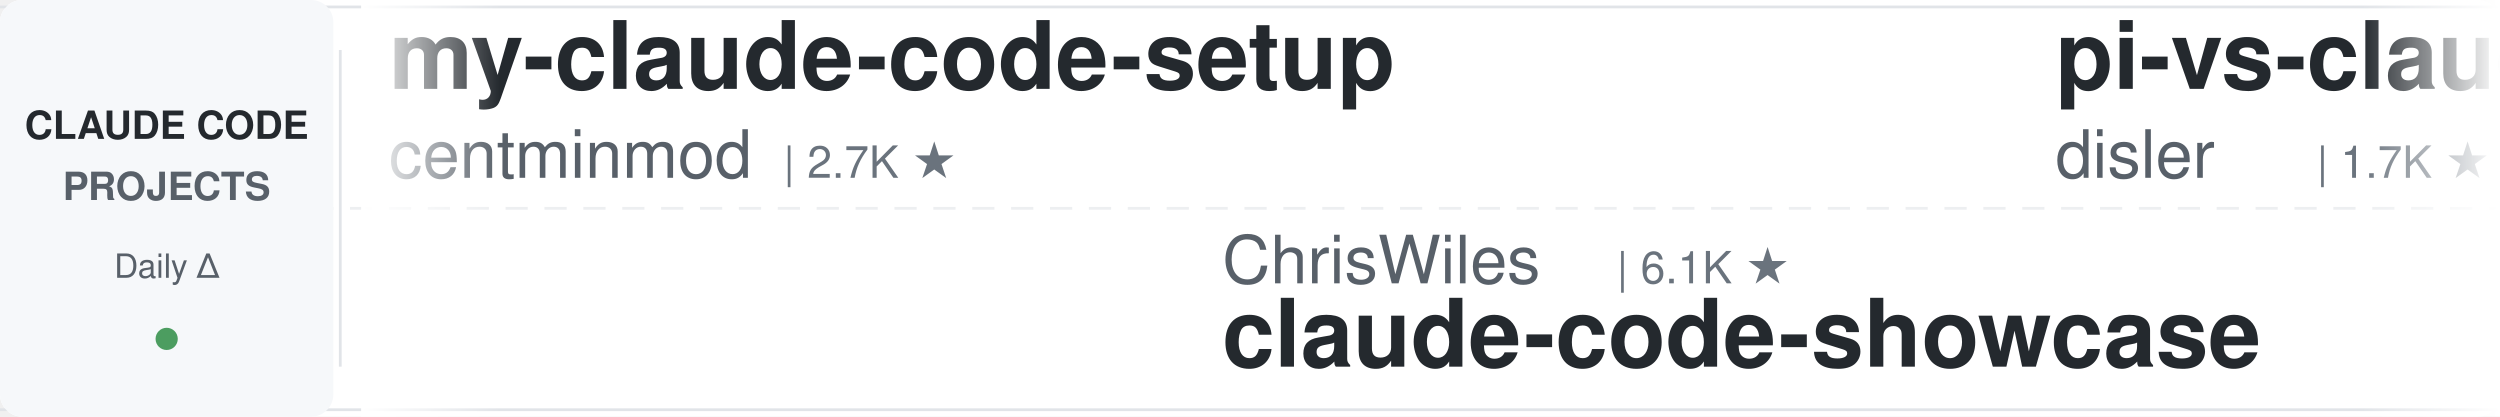
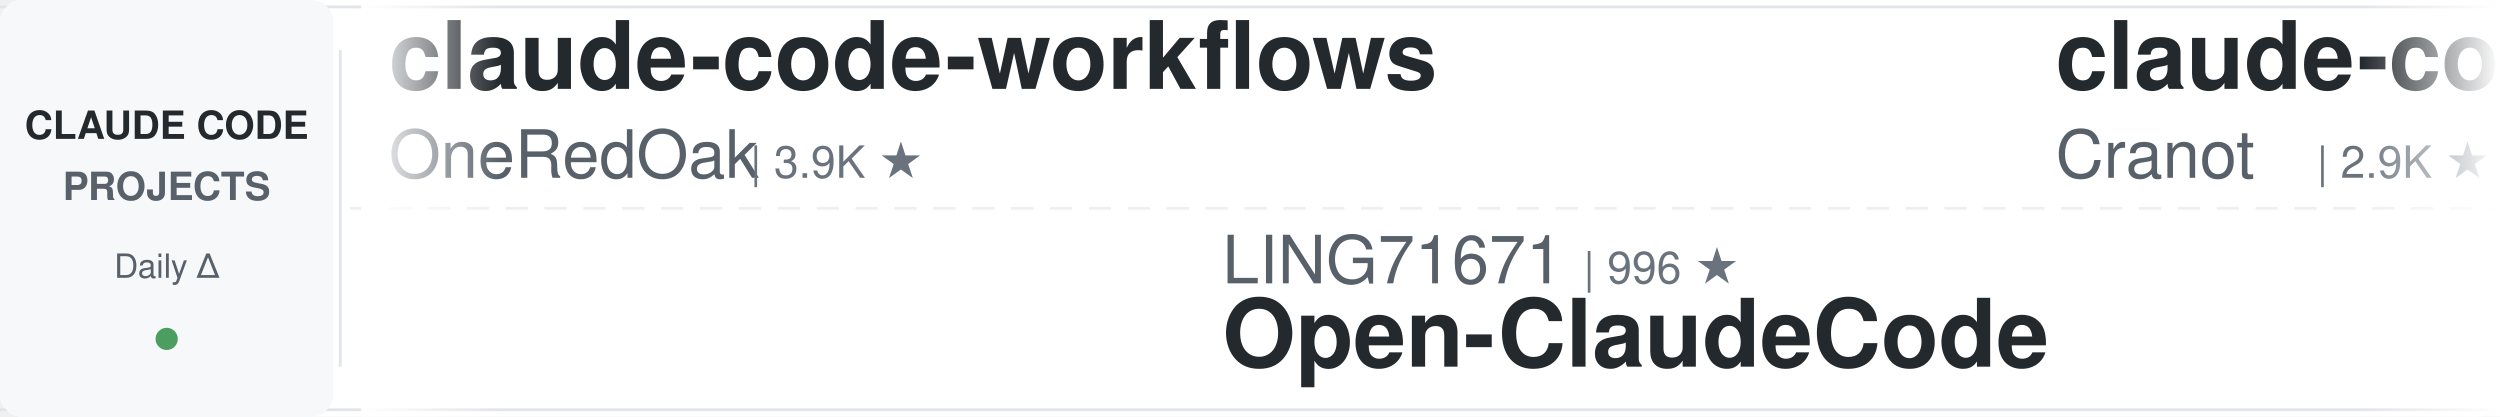
<svg xmlns="http://www.w3.org/2000/svg" width="900" height="150">
  <defs>
    <linearGradient id="leftFade" x1="0%" y1="0%" x2="100%" y2="0%">
      <stop offset="0%" style="stop-color:#ffffff;stop-opacity:1" />
      <stop offset="100%" style="stop-color:#ffffff;stop-opacity:0" />
    </linearGradient>
    <linearGradient id="rightFade" x1="0%" y1="0%" x2="100%" y2="0%">
      <stop offset="0%" style="stop-color:#ffffff;stop-opacity:0" />
      <stop offset="100%" style="stop-color:#ffffff;stop-opacity:1" />
    </linearGradient>
  </defs>
  <rect width="900" height="150" fill="#ffffff" rx="8" />
  <rect x="0" y="2" width="900" height="1" fill="#e1e4e8" />
  <rect x="0" y="147" width="900" height="1" fill="#e1e4e8" />
  <line x1="0" y1="75" x2="900" y2="75" stroke="#e1e4e8" stroke-width="1" stroke-dasharray="8 6" opacity="0.6" />
  <rect x="0" y="0" width="120" height="150" fill="#f6f8fa" rx="8" />
  <text x="60" y="50" font-family="-apple-system, BlinkMacSystemFont, 'Segoe UI', Helvetica, Arial, sans-serif" font-size="14" font-weight="600" fill="#24292e" text-anchor="middle">CLAUDE CODE</text>
  <text x="60" y="72" font-family="-apple-system, BlinkMacSystemFont, 'Segoe UI', Helvetica, Arial, sans-serif" font-size="14" font-weight="600" fill="#586069" text-anchor="middle">PROJECTS</text>
  <text x="60" y="100" font-family="-apple-system, BlinkMacSystemFont, 'Segoe UI', Helvetica, Arial, sans-serif" font-size="12" font-weight="500" fill="#586069" text-anchor="middle">Daily Δ</text>
  <circle cx="60" cy="122" r="4" fill="#22863a" opacity="0.8" />
  <rect x="122" y="18" width="1" height="114" fill="#e1e4e8" />
  <clipPath id="tickerClip">
    <rect x="130" y="0" width="770" height="150" />
  </clipPath>
  <g clip-path="url(#tickerClip)">
    <g id="tickerItems">
      <animateTransform attributeName="transform" attributeType="XML" type="translate" from="0 0" to="-3000 0" dur="54s" repeatCount="indefinite" />
      <g transform="translate(0, 0)">
-         <text x="140" y="32" font-family="-apple-system, BlinkMacSystemFont, 'Segoe UI', Helvetica, Arial, sans-serif" font-size="34" font-weight="600" fill="#24292e">my-claude-code-setup</text>
-         <text x="140" y="64" font-family="-apple-system, BlinkMacSystemFont, 'Segoe UI', Helvetica, Arial, sans-serif" font-size="24" font-weight="400" fill="#586069">centminmod</text>
-         <text x="282" y="64" font-family="-apple-system, BlinkMacSystemFont, 'Segoe UI', Helvetica, Arial, sans-serif" font-size="16" font-weight="500" fill="#6a737d">| 2.7K ★</text>
+         <text x="140" y="32" font-family="-apple-system, BlinkMacSystemFont, 'Segoe UI', Helvetica, Arial, sans-serif" font-size="34" font-weight="600" fill="#24292e">claude-code-workflows</text>
+         <text x="140" y="64" font-family="-apple-system, BlinkMacSystemFont, 'Segoe UI', Helvetica, Arial, sans-serif" font-size="24" font-weight="400" fill="#586069">OneRedOak</text>
+         <text x="270" y="64" font-family="-apple-system, BlinkMacSystemFont, 'Segoe UI', Helvetica, Arial, sans-serif" font-size="16" font-weight="500" fill="#6a737d">| 3.9K ★</text>
      </g>
      <g transform="translate(300, 0)">
-         <text x="140" y="102" font-family="-apple-system, BlinkMacSystemFont, 'Segoe UI', Helvetica, Arial, sans-serif" font-size="24" font-weight="400" fill="#586069">ChrisWiles</text>
-         <text x="282" y="102" font-family="-apple-system, BlinkMacSystemFont, 'Segoe UI', Helvetica, Arial, sans-serif" font-size="16" font-weight="500" fill="#6a737d">| 6.1K ★</text>
-         <text x="140" y="132" font-family="-apple-system, BlinkMacSystemFont, 'Segoe UI', Helvetica, Arial, sans-serif" font-size="34" font-weight="600" fill="#24292e">claude-code-showcase</text>
+         <text x="140" y="102" font-family="-apple-system, BlinkMacSystemFont, 'Segoe UI', Helvetica, Arial, sans-serif" font-size="24" font-weight="400" fill="#586069">LING71671</text>
+         <text x="270" y="102" font-family="-apple-system, BlinkMacSystemFont, 'Segoe UI', Helvetica, Arial, sans-serif" font-size="16" font-weight="500" fill="#6a737d">| 996 ★</text>
+         <text x="140" y="132" font-family="-apple-system, BlinkMacSystemFont, 'Segoe UI', Helvetica, Arial, sans-serif" font-size="34" font-weight="600" fill="#24292e">Open-ClaudeCode</text>
      </g>
      <g transform="translate(600, 0)">
-         <text x="140" y="32" font-family="-apple-system, BlinkMacSystemFont, 'Segoe UI', Helvetica, Arial, sans-serif" font-size="34" font-weight="600" fill="#24292e">pi-vs-claude-code</text>
-         <text x="140" y="64" font-family="-apple-system, BlinkMacSystemFont, 'Segoe UI', Helvetica, Arial, sans-serif" font-size="24" font-weight="400" fill="#586069">disler</text>
-         <text x="234" y="64" font-family="-apple-system, BlinkMacSystemFont, 'Segoe UI', Helvetica, Arial, sans-serif" font-size="16" font-weight="500" fill="#6a737d">| 1.7K ★</text>
+         <text x="140" y="32" font-family="-apple-system, BlinkMacSystemFont, 'Segoe UI', Helvetica, Arial, sans-serif" font-size="34" font-weight="600" fill="#24292e">claude-code-guide</text>
+         <text x="140" y="64" font-family="-apple-system, BlinkMacSystemFont, 'Segoe UI', Helvetica, Arial, sans-serif" font-size="24" font-weight="400" fill="#586069">Cranot</text>
+         <text x="234" y="64" font-family="-apple-system, BlinkMacSystemFont, 'Segoe UI', Helvetica, Arial, sans-serif" font-size="16" font-weight="500" fill="#6a737d">| 2.9K ★</text>
      </g>
      <g transform="translate(900, 0)">
-         <text x="140" y="102" font-family="-apple-system, BlinkMacSystemFont, 'Segoe UI', Helvetica, Arial, sans-serif" font-size="24" font-weight="400" fill="#586069">Chachamaru127</text>
-         <text x="318" y="102" font-family="-apple-system, BlinkMacSystemFont, 'Segoe UI', Helvetica, Arial, sans-serif" font-size="16" font-weight="500" fill="#6a737d">| 3.2K ★</text>
-         <text x="140" y="132" font-family="-apple-system, BlinkMacSystemFont, 'Segoe UI', Helvetica, Arial, sans-serif" font-size="34" font-weight="600" fill="#24292e">claude-code-harness</text>
+         <text x="140" y="102" font-family="-apple-system, BlinkMacSystemFont, 'Segoe UI', Helvetica, Arial, sans-serif" font-size="24" font-weight="400" fill="#586069">lintsinghua</text>
+         <text x="294" y="102" font-family="-apple-system, BlinkMacSystemFont, 'Segoe UI', Helvetica, Arial, sans-serif" font-size="16" font-weight="500" fill="#6a737d">| 4.4K ★</text>
+         <text x="140" y="132" font-family="-apple-system, BlinkMacSystemFont, 'Segoe UI', Helvetica, Arial, sans-serif" font-size="34" font-weight="600" fill="#24292e">claude-code-book</text>
      </g>
      <g transform="translate(1200, 0)">
-         <text x="140" y="32" font-family="-apple-system, BlinkMacSystemFont, 'Segoe UI', Helvetica, Arial, sans-serif" font-size="34" font-weight="600" fill="#24292e">claude-code-action</text>
-         <text x="140" y="64" font-family="-apple-system, BlinkMacSystemFont, 'Segoe UI', Helvetica, Arial, sans-serif" font-size="24" font-weight="400" fill="#586069">anthropics</text>
-         <text x="282" y="64" font-family="-apple-system, BlinkMacSystemFont, 'Segoe UI', Helvetica, Arial, sans-serif" font-size="16" font-weight="500" fill="#6a737d">| 10.1K ★</text>
+         <text x="140" y="32" font-family="-apple-system, BlinkMacSystemFont, 'Segoe UI', Helvetica, Arial, sans-serif" font-size="34" font-weight="600" fill="#24292e">claude-code-tudou</text>
+         <text x="140" y="64" font-family="-apple-system, BlinkMacSystemFont, 'Segoe UI', Helvetica, Arial, sans-serif" font-size="24" font-weight="400" fill="#586069">AICoderTudou</text>
+         <text x="306" y="64" font-family="-apple-system, BlinkMacSystemFont, 'Segoe UI', Helvetica, Arial, sans-serif" font-size="16" font-weight="500" fill="#6a737d">| 493 ★</text>
      </g>
      <g transform="translate(1500, 0)">
-         <text x="140" y="102" font-family="-apple-system, BlinkMacSystemFont, 'Segoe UI', Helvetica, Arial, sans-serif" font-size="24" font-weight="400" fill="#586069">Windy3f3f3f3f</text>
-         <text x="318" y="102" font-family="-apple-system, BlinkMacSystemFont, 'Segoe UI', Helvetica, Arial, sans-serif" font-size="16" font-weight="500" fill="#6a737d">| 2.8K ★</text>
-         <text x="140" y="132" font-family="-apple-system, BlinkMacSystemFont, 'Segoe UI', Helvetica, Arial, sans-serif" font-size="34" font-weight="600" fill="#24292e">claude-code-from-scratch</text>
+         <text x="140" y="102" font-family="-apple-system, BlinkMacSystemFont, 'Segoe UI', Helvetica, Arial, sans-serif" font-size="24" font-weight="400" fill="#586069">shanraisshan</text>
+         <text x="306" y="102" font-family="-apple-system, BlinkMacSystemFont, 'Segoe UI', Helvetica, Arial, sans-serif" font-size="16" font-weight="500" fill="#6a737d">| 69.5K ★</text>
+         <text x="140" y="132" font-family="-apple-system, BlinkMacSystemFont, 'Segoe UI', Helvetica, Arial, sans-serif" font-size="34" font-weight="600" fill="#24292e">claude-code-best-practic...</text>
      </g>
      <g transform="translate(1800, 0)">
-         <text x="140" y="32" font-family="-apple-system, BlinkMacSystemFont, 'Segoe UI', Helvetica, Arial, sans-serif" font-size="34" font-weight="600" fill="#24292e">claude-code-video-toolki...</text>
-         <text x="140" y="64" font-family="-apple-system, BlinkMacSystemFont, 'Segoe UI', Helvetica, Arial, sans-serif" font-size="24" font-weight="400" fill="#586069">digitalsamba</text>
-         <text x="306" y="64" font-family="-apple-system, BlinkMacSystemFont, 'Segoe UI', Helvetica, Arial, sans-serif" font-size="16" font-weight="500" fill="#6a737d">| 2.8K ★</text>
+         <text x="140" y="32" font-family="-apple-system, BlinkMacSystemFont, 'Segoe UI', Helvetica, Arial, sans-serif" font-size="34" font-weight="600" fill="#24292e">claude-code-from-scratch</text>
+         <text x="140" y="64" font-family="-apple-system, BlinkMacSystemFont, 'Segoe UI', Helvetica, Arial, sans-serif" font-size="24" font-weight="400" fill="#586069">Windy3f3f3f3f</text>
+         <text x="318" y="64" font-family="-apple-system, BlinkMacSystemFont, 'Segoe UI', Helvetica, Arial, sans-serif" font-size="16" font-weight="500" fill="#6a737d">| 2.8K ★</text>
      </g>
      <g transform="translate(2100, 0)">
-         <text x="140" y="102" font-family="-apple-system, BlinkMacSystemFont, 'Segoe UI', Helvetica, Arial, sans-serif" font-size="24" font-weight="400" fill="#586069">pedrohcgs</text>
-         <text x="270" y="102" font-family="-apple-system, BlinkMacSystemFont, 'Segoe UI', Helvetica, Arial, sans-serif" font-size="16" font-weight="500" fill="#6a737d">| 1.7K ★</text>
-         <text x="140" y="132" font-family="-apple-system, BlinkMacSystemFont, 'Segoe UI', Helvetica, Arial, sans-serif" font-size="34" font-weight="600" fill="#24292e">claude-code-my-workflow</text>
+         <text x="140" y="102" font-family="-apple-system, BlinkMacSystemFont, 'Segoe UI', Helvetica, Arial, sans-serif" font-size="24" font-weight="400" fill="#586069">1rgs</text>
+         <text x="210" y="102" font-family="-apple-system, BlinkMacSystemFont, 'Segoe UI', Helvetica, Arial, sans-serif" font-size="16" font-weight="500" fill="#6a737d">| 3.8K ★</text>
+         <text x="140" y="132" font-family="-apple-system, BlinkMacSystemFont, 'Segoe UI', Helvetica, Arial, sans-serif" font-size="34" font-weight="600" fill="#24292e">claude-code-proxy</text>
      </g>
      <g transform="translate(2400, 0)">
-         <text x="140" y="32" font-family="-apple-system, BlinkMacSystemFont, 'Segoe UI', Helvetica, Arial, sans-serif" font-size="34" font-weight="600" fill="#24292e">learn-claude-code</text>
-         <text x="140" y="64" font-family="-apple-system, BlinkMacSystemFont, 'Segoe UI', Helvetica, Arial, sans-serif" font-size="24" font-weight="400" fill="#586069">shareAI-lab</text>
-         <text x="294" y="64" font-family="-apple-system, BlinkMacSystemFont, 'Segoe UI', Helvetica, Arial, sans-serif" font-size="16" font-weight="500" fill="#6a737d">| 81.0K ★</text>
+         <text x="140" y="32" font-family="-apple-system, BlinkMacSystemFont, 'Segoe UI', Helvetica, Arial, sans-serif" font-size="34" font-weight="600" fill="#24292e">oh-my-claudecode</text>
+         <text x="140" y="64" font-family="-apple-system, BlinkMacSystemFont, 'Segoe UI', Helvetica, Arial, sans-serif" font-size="24" font-weight="400" fill="#586069">Yeachan-Heo</text>
+         <text x="294" y="64" font-family="-apple-system, BlinkMacSystemFont, 'Segoe UI', Helvetica, Arial, sans-serif" font-size="16" font-weight="500" fill="#6a737d">| 41.1K ★</text>
      </g>
      <g transform="translate(2700, 0)">
-         <text x="140" y="102" font-family="-apple-system, BlinkMacSystemFont, 'Segoe UI', Helvetica, Arial, sans-serif" font-size="24" font-weight="400" fill="#586069">AprilNEA</text>
-         <text x="258" y="102" font-family="-apple-system, BlinkMacSystemFont, 'Segoe UI', Helvetica, Arial, sans-serif" font-size="16" font-weight="500" fill="#6a737d">| 393 ★</text>
-         <text x="140" y="132" font-family="-apple-system, BlinkMacSystemFont, 'Segoe UI', Helvetica, Arial, sans-serif" font-size="34" font-weight="600" fill="#24292e">claude-code-source</text>
+         <text x="140" y="102" font-family="-apple-system, BlinkMacSystemFont, 'Segoe UI', Helvetica, Arial, sans-serif" font-size="24" font-weight="400" fill="#586069">Windy3f3f3f3f</text>
+         <text x="318" y="102" font-family="-apple-system, BlinkMacSystemFont, 'Segoe UI', Helvetica, Arial, sans-serif" font-size="16" font-weight="500" fill="#6a737d">| 3.9K ★</text>
+         <text x="140" y="132" font-family="-apple-system, BlinkMacSystemFont, 'Segoe UI', Helvetica, Arial, sans-serif" font-size="34" font-weight="600" fill="#24292e">how-claude-code-works</text>
      </g>
      <g transform="translate(3000, 0)">
-         <text x="140" y="32" font-family="-apple-system, BlinkMacSystemFont, 'Segoe UI', Helvetica, Arial, sans-serif" font-size="34" font-weight="600" fill="#24292e">my-claude-code-setup</text>
-         <text x="140" y="64" font-family="-apple-system, BlinkMacSystemFont, 'Segoe UI', Helvetica, Arial, sans-serif" font-size="24" font-weight="400" fill="#586069">centminmod</text>
-         <text x="282" y="64" font-family="-apple-system, BlinkMacSystemFont, 'Segoe UI', Helvetica, Arial, sans-serif" font-size="16" font-weight="500" fill="#6a737d">| 2.7K ★</text>
+         <text x="140" y="32" font-family="-apple-system, BlinkMacSystemFont, 'Segoe UI', Helvetica, Arial, sans-serif" font-size="34" font-weight="600" fill="#24292e">claude-code-workflows</text>
+         <text x="140" y="64" font-family="-apple-system, BlinkMacSystemFont, 'Segoe UI', Helvetica, Arial, sans-serif" font-size="24" font-weight="400" fill="#586069">OneRedOak</text>
+         <text x="270" y="64" font-family="-apple-system, BlinkMacSystemFont, 'Segoe UI', Helvetica, Arial, sans-serif" font-size="16" font-weight="500" fill="#6a737d">| 3.9K ★</text>
      </g>
      <g transform="translate(3300, 0)">
-         <text x="140" y="102" font-family="-apple-system, BlinkMacSystemFont, 'Segoe UI', Helvetica, Arial, sans-serif" font-size="24" font-weight="400" fill="#586069">ChrisWiles</text>
-         <text x="282" y="102" font-family="-apple-system, BlinkMacSystemFont, 'Segoe UI', Helvetica, Arial, sans-serif" font-size="16" font-weight="500" fill="#6a737d">| 6.1K ★</text>
-         <text x="140" y="132" font-family="-apple-system, BlinkMacSystemFont, 'Segoe UI', Helvetica, Arial, sans-serif" font-size="34" font-weight="600" fill="#24292e">claude-code-showcase</text>
+         <text x="140" y="102" font-family="-apple-system, BlinkMacSystemFont, 'Segoe UI', Helvetica, Arial, sans-serif" font-size="24" font-weight="400" fill="#586069">LING71671</text>
+         <text x="270" y="102" font-family="-apple-system, BlinkMacSystemFont, 'Segoe UI', Helvetica, Arial, sans-serif" font-size="16" font-weight="500" fill="#6a737d">| 996 ★</text>
+         <text x="140" y="132" font-family="-apple-system, BlinkMacSystemFont, 'Segoe UI', Helvetica, Arial, sans-serif" font-size="34" font-weight="600" fill="#24292e">Open-ClaudeCode</text>
      </g>
      <g transform="translate(3600, 0)">
-         <text x="140" y="32" font-family="-apple-system, BlinkMacSystemFont, 'Segoe UI', Helvetica, Arial, sans-serif" font-size="34" font-weight="600" fill="#24292e">pi-vs-claude-code</text>
-         <text x="140" y="64" font-family="-apple-system, BlinkMacSystemFont, 'Segoe UI', Helvetica, Arial, sans-serif" font-size="24" font-weight="400" fill="#586069">disler</text>
-         <text x="234" y="64" font-family="-apple-system, BlinkMacSystemFont, 'Segoe UI', Helvetica, Arial, sans-serif" font-size="16" font-weight="500" fill="#6a737d">| 1.7K ★</text>
+         <text x="140" y="32" font-family="-apple-system, BlinkMacSystemFont, 'Segoe UI', Helvetica, Arial, sans-serif" font-size="34" font-weight="600" fill="#24292e">claude-code-guide</text>
+         <text x="140" y="64" font-family="-apple-system, BlinkMacSystemFont, 'Segoe UI', Helvetica, Arial, sans-serif" font-size="24" font-weight="400" fill="#586069">Cranot</text>
+         <text x="234" y="64" font-family="-apple-system, BlinkMacSystemFont, 'Segoe UI', Helvetica, Arial, sans-serif" font-size="16" font-weight="500" fill="#6a737d">| 2.9K ★</text>
      </g>
      <g transform="translate(3900, 0)">
-         <text x="140" y="102" font-family="-apple-system, BlinkMacSystemFont, 'Segoe UI', Helvetica, Arial, sans-serif" font-size="24" font-weight="400" fill="#586069">Chachamaru127</text>
-         <text x="318" y="102" font-family="-apple-system, BlinkMacSystemFont, 'Segoe UI', Helvetica, Arial, sans-serif" font-size="16" font-weight="500" fill="#6a737d">| 3.2K ★</text>
-         <text x="140" y="132" font-family="-apple-system, BlinkMacSystemFont, 'Segoe UI', Helvetica, Arial, sans-serif" font-size="34" font-weight="600" fill="#24292e">claude-code-harness</text>
+         <text x="140" y="102" font-family="-apple-system, BlinkMacSystemFont, 'Segoe UI', Helvetica, Arial, sans-serif" font-size="24" font-weight="400" fill="#586069">lintsinghua</text>
+         <text x="294" y="102" font-family="-apple-system, BlinkMacSystemFont, 'Segoe UI', Helvetica, Arial, sans-serif" font-size="16" font-weight="500" fill="#6a737d">| 4.4K ★</text>
+         <text x="140" y="132" font-family="-apple-system, BlinkMacSystemFont, 'Segoe UI', Helvetica, Arial, sans-serif" font-size="34" font-weight="600" fill="#24292e">claude-code-book</text>
      </g>
    </g>
  </g>
  <rect x="130" y="0" width="50" height="150" fill="url(#leftFade)" />
  <rect x="850" y="0" width="50" height="150" fill="url(#rightFade)" />
</svg>
